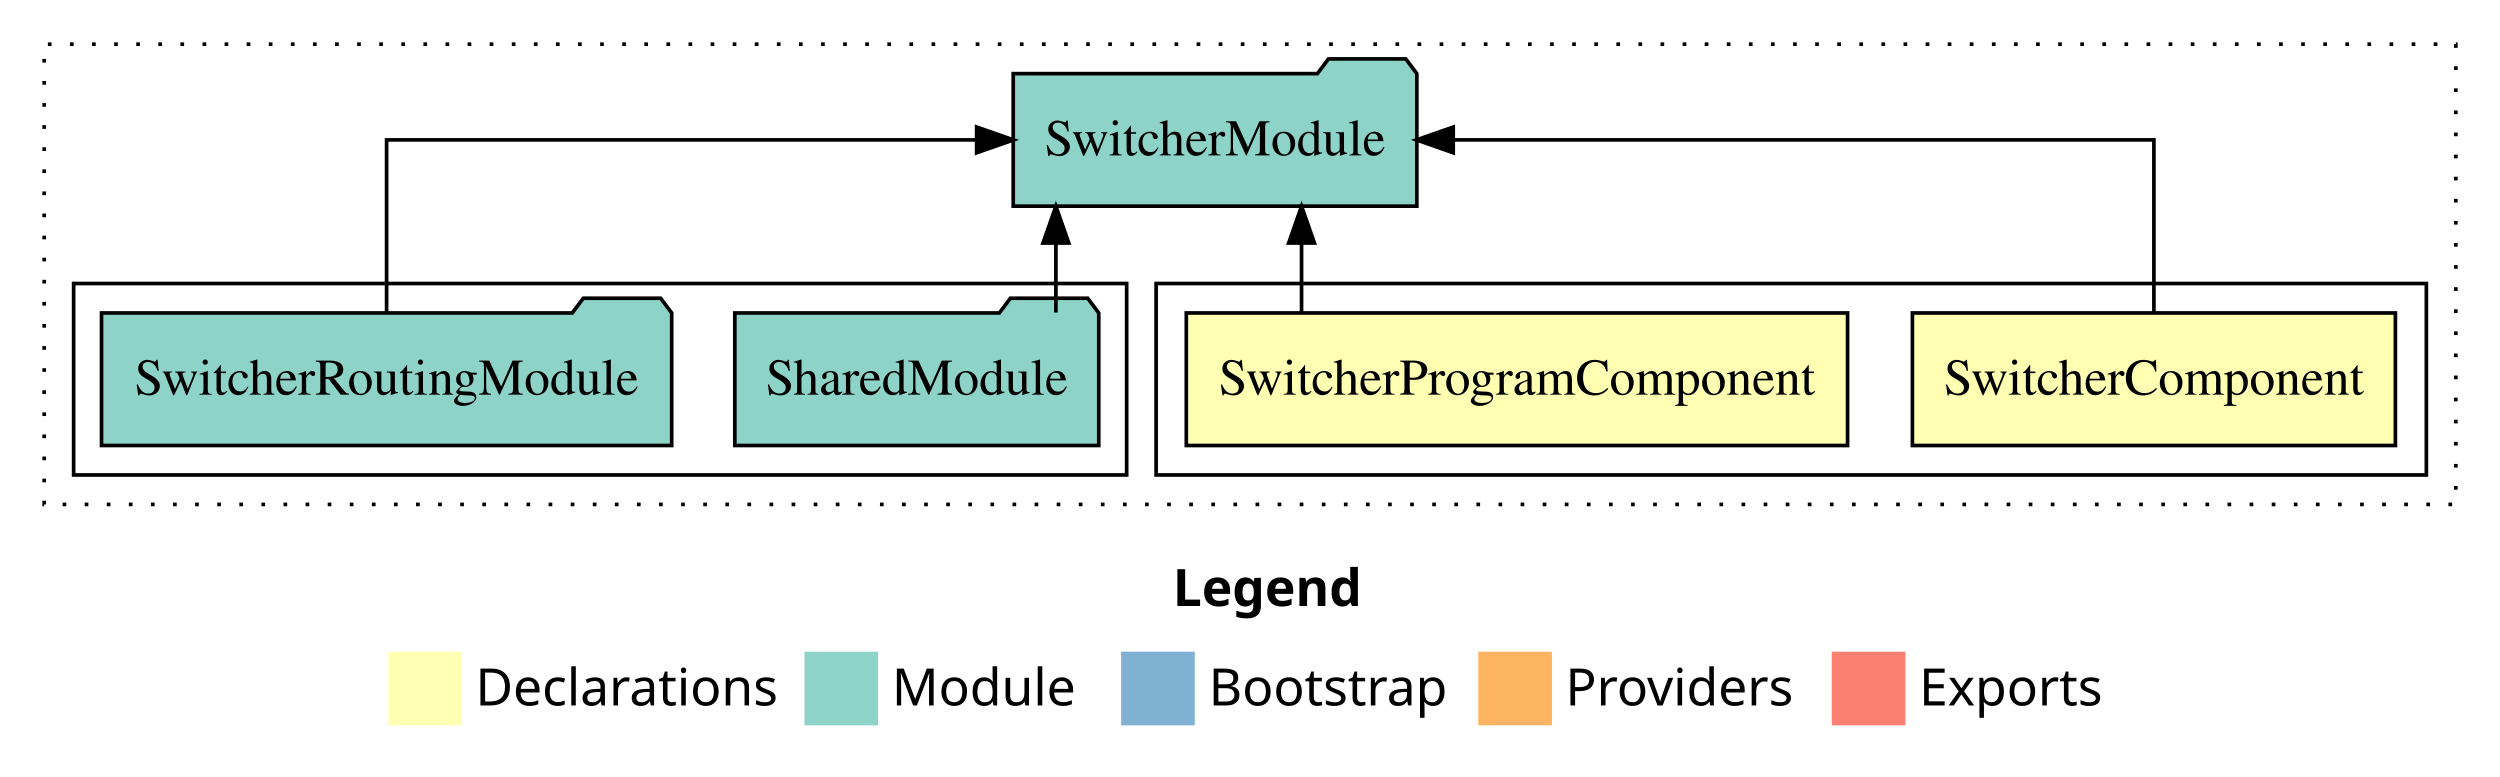
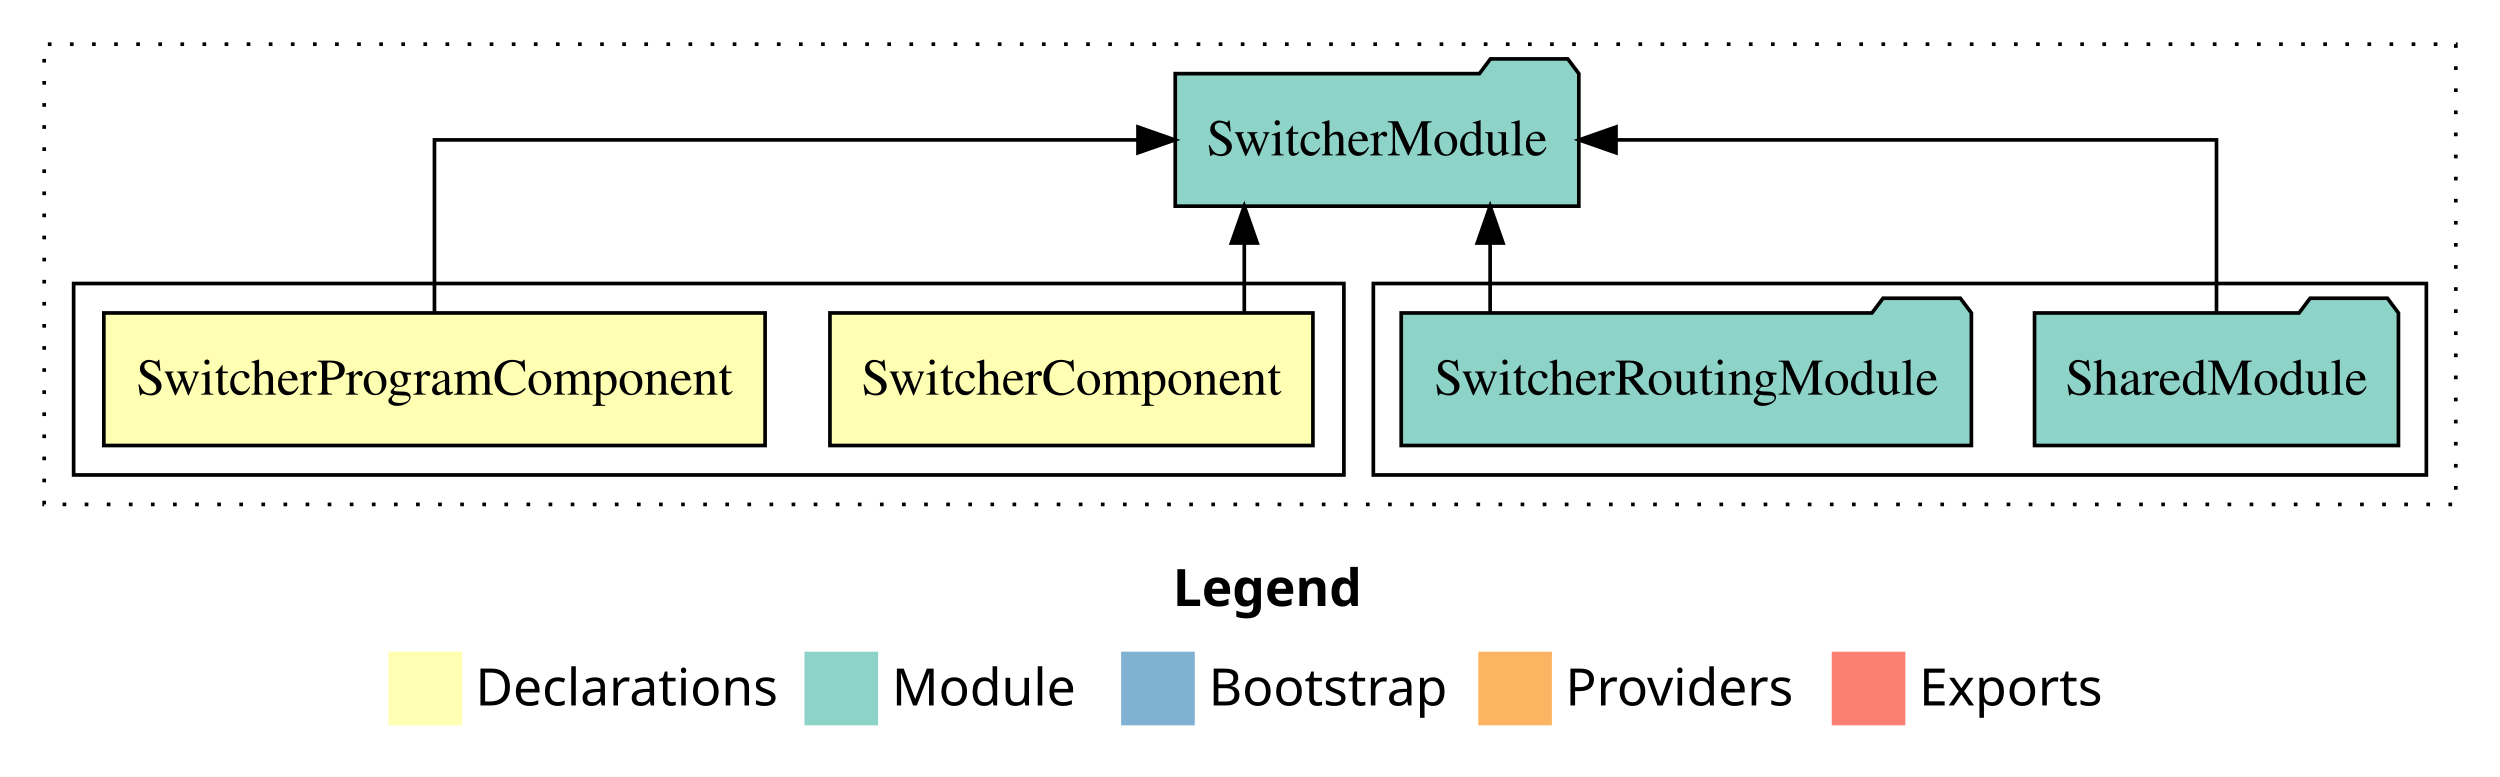
<svg xmlns="http://www.w3.org/2000/svg" width="679pt" height="211pt" viewBox="0.00 0.00 679.00 211.00">
  <g id="graph0" class="graph" transform="scale(1 1) rotate(0) translate(4 207)">
    <polygon fill="white" stroke="transparent" points="-4,4 -4,-207 675,-207 675,4 -4,4" />
    <text text-anchor="start" x="314.51" y="-42.4" font-family="sans-serif" font-weight="bold" font-size="14.00">Legend</text>
    <polygon fill="#ffffb3" stroke="transparent" points="101.5,-10 101.5,-30 121.5,-30 121.5,-10 101.5,-10" />
    <text text-anchor="start" x="125.13" y="-15.4" font-family="sans-serif" font-size="14.00">  Declarations</text>
    <polygon fill="#8dd3c7" stroke="transparent" points="214.5,-10 214.5,-30 234.5,-30 234.5,-10 214.5,-10" />
    <text text-anchor="start" x="238.23" y="-15.4" font-family="sans-serif" font-size="14.00">  Module</text>
    <polygon fill="#80b1d3" stroke="transparent" points="300.5,-10 300.5,-30 320.5,-30 320.5,-10 300.5,-10" />
    <text text-anchor="start" x="324.28" y="-15.4" font-family="sans-serif" font-size="14.00">  Bootstrap</text>
    <polygon fill="#fdb462" stroke="transparent" points="397.5,-10 397.5,-30 417.5,-30 417.5,-10 397.5,-10" />
    <text text-anchor="start" x="421.17" y="-15.4" font-family="sans-serif" font-size="14.00">  Providers</text>
    <polygon fill="#fb8072" stroke="transparent" points="493.5,-10 493.5,-30 513.5,-30 513.5,-10 493.5,-10" />
    <text text-anchor="start" x="517.23" y="-15.4" font-family="sans-serif" font-size="14.00">  Exports</text>
    <g id="clust1" class="cluster">
      <polygon fill="none" stroke="black" stroke-dasharray="1,5" points="8,-70 8,-195 663,-195 663,-70 8,-70" />
    </g>
+     <g id="clust5" class="cluster">
+       <polygon fill="none" stroke="black" points="369,-78 369,-130 655,-130 655,-78 369,-78" />
+     </g>
    <g id="clust2" class="cluster">
-       <polygon fill="none" stroke="black" points="310,-78 310,-130 655,-130 655,-78 310,-78" />
-     </g>
-     <g id="clust5" class="cluster">
-       <polygon fill="none" stroke="black" points="16,-78 16,-130 302,-130 302,-78 16,-78" />
+       <polygon fill="none" stroke="black" points="16,-78 16,-130 361,-130 361,-78 16,-78" />
    </g>
    <g id="node1" class="node">
-       <polygon fill="#ffffb3" stroke="black" points="646.59,-122 515.41,-122 515.41,-86 646.59,-86 646.59,-122" />
-       <text text-anchor="middle" x="581" y="-99.8" font-family="Times,serif" font-size="14.00">SwitcherComponent</text>
+       <polygon fill="#ffffb3" stroke="black" points="352.59,-122 221.41,-122 221.41,-86 352.59,-86 352.59,-122" />
+       <text text-anchor="middle" x="287" y="-99.8" font-family="Times,serif" font-size="14.00">SwitcherComponent</text>
    </g>
    <g id="node3" class="node">
-       <polygon fill="#8dd3c7" stroke="black" points="380.81,-187 377.81,-191 356.81,-191 353.81,-187 271.19,-187 271.19,-151 380.81,-151 380.81,-187" />
-       <text text-anchor="middle" x="326" y="-164.8" font-family="Times,serif" font-size="14.00">SwitcherModule</text>
+       <polygon fill="#8dd3c7" stroke="black" points="424.81,-187 421.81,-191 400.81,-191 397.81,-187 315.19,-187 315.19,-151 424.81,-151 424.81,-187" />
+       <text text-anchor="middle" x="370" y="-164.8" font-family="Times,serif" font-size="14.00">SwitcherModule</text>
    </g>
    <g id="edge1" class="edge">
-       <path fill="none" stroke="black" d="M581,-122.11C581,-141.34 581,-169 581,-169 581,-169 390.7,-169 390.7,-169" />
-       <polygon fill="black" stroke="black" points="390.7,-165.5 380.7,-169 390.7,-172.5 390.7,-165.5" />
+       <path fill="none" stroke="black" d="M333.95,-122.11C333.95,-122.11 333.95,-140.99 333.95,-140.99" />
+       <polygon fill="black" stroke="black" points="330.45,-140.99 333.95,-150.99 337.45,-140.99 330.45,-140.99" />
    </g>
    <g id="node2" class="node">
-       <polygon fill="#ffffb3" stroke="black" points="497.8,-122 318.2,-122 318.2,-86 497.8,-86 497.8,-122" />
-       <text text-anchor="middle" x="408" y="-99.8" font-family="Times,serif" font-size="14.00">SwitcherProgramComponent</text>
+       <polygon fill="#ffffb3" stroke="black" points="203.8,-122 24.2,-122 24.2,-86 203.8,-86 203.8,-122" />
+       <text text-anchor="middle" x="114" y="-99.8" font-family="Times,serif" font-size="14.00">SwitcherProgramComponent</text>
    </g>
    <g id="edge2" class="edge">
-       <path fill="none" stroke="black" d="M349.5,-122.11C349.5,-122.11 349.5,-140.99 349.5,-140.99" />
-       <polygon fill="black" stroke="black" points="346,-140.99 349.5,-150.99 353,-140.99 346,-140.99" />
+       <path fill="none" stroke="black" d="M114,-122.11C114,-141.34 114,-169 114,-169 114,-169 305.08,-169 305.08,-169" />
+       <polygon fill="black" stroke="black" points="305.08,-172.5 315.08,-169 305.08,-165.5 305.08,-172.5" />
    </g>
    <g id="node4" class="node">
-       <polygon fill="#8dd3c7" stroke="black" points="294.42,-122 291.42,-126 270.42,-126 267.42,-122 195.58,-122 195.58,-86 294.42,-86 294.42,-122" />
-       <text text-anchor="middle" x="245" y="-99.8" font-family="Times,serif" font-size="14.00">SharedModule</text>
+       <polygon fill="#8dd3c7" stroke="black" points="647.42,-122 644.42,-126 623.42,-126 620.42,-122 548.58,-122 548.58,-86 647.42,-86 647.42,-122" />
+       <text text-anchor="middle" x="598" y="-99.8" font-family="Times,serif" font-size="14.00">SharedModule</text>
    </g>
    <g id="edge3" class="edge">
-       <path fill="none" stroke="black" d="M282.78,-122.11C282.78,-122.11 282.78,-140.99 282.78,-140.99" />
-       <polygon fill="black" stroke="black" points="279.28,-140.99 282.78,-150.99 286.28,-140.99 279.28,-140.99" />
+       <path fill="none" stroke="black" d="M598,-122.11C598,-141.34 598,-169 598,-169 598,-169 434.9,-169 434.9,-169" />
+       <polygon fill="black" stroke="black" points="434.9,-165.5 424.9,-169 434.9,-172.5 434.9,-165.5" />
    </g>
    <g id="node5" class="node">
-       <polygon fill="#8dd3c7" stroke="black" points="178.43,-122 175.43,-126 154.43,-126 151.43,-122 23.57,-122 23.57,-86 178.43,-86 178.43,-122" />
-       <text text-anchor="middle" x="101" y="-99.8" font-family="Times,serif" font-size="14.00">SwitcherRoutingModule</text>
+       <polygon fill="#8dd3c7" stroke="black" points="531.43,-122 528.43,-126 507.43,-126 504.43,-122 376.57,-122 376.57,-86 531.43,-86 531.43,-122" />
+       <text text-anchor="middle" x="454" y="-99.8" font-family="Times,serif" font-size="14.00">SwitcherRoutingModule</text>
    </g>
    <g id="edge4" class="edge">
-       <path fill="none" stroke="black" d="M101,-122.11C101,-141.34 101,-169 101,-169 101,-169 261.25,-169 261.25,-169" />
-       <polygon fill="black" stroke="black" points="261.25,-172.5 271.25,-169 261.25,-165.5 261.25,-172.5" />
+       <path fill="none" stroke="black" d="M400.72,-122.11C400.72,-122.11 400.72,-140.99 400.72,-140.99" />
+       <polygon fill="black" stroke="black" points="397.22,-140.99 400.72,-150.99 404.22,-140.99 397.22,-140.99" />
    </g>
  </g>
</svg>
